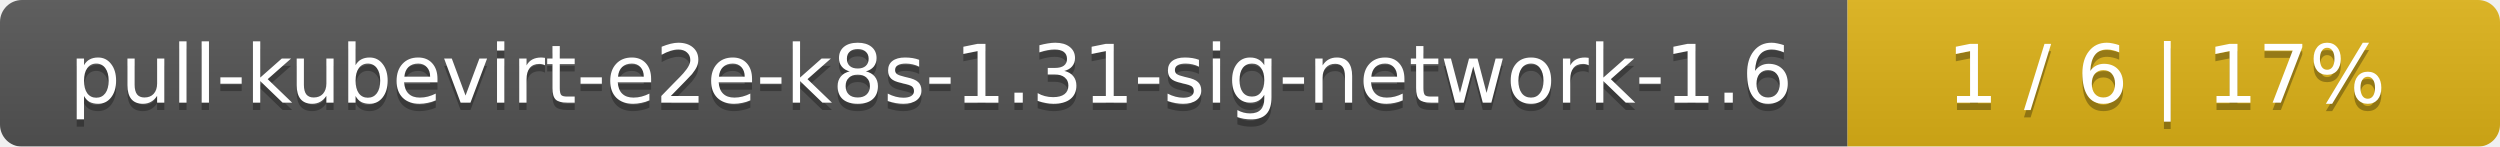
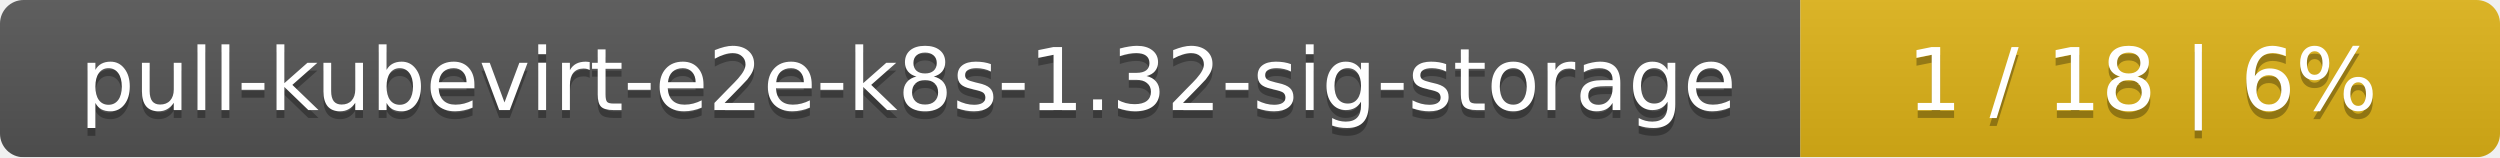
- <svg xmlns="http://www.w3.org/2000/svg" width="341" height="20">
+ <svg xmlns="http://www.w3.org/2000/svg" width="318" height="20">
  <linearGradient id="smooth" x2="0" y2="100%">
    <stop offset="0" stop-color="#bbb" stop-opacity=".1" />
    <stop offset="1" stop-opacity=".1" />
  </linearGradient>
  <mask id="round">
-     <rect width="341" height="20" rx="3" fill="#fff" />
+     <rect width="318" height="20" rx="3" fill="#fff" />
  </mask>
  <g mask="url(#round)">
-     <rect width="252" height="20" fill="#555" />
-     <rect x="252" width="89" height="20" fill="#dfb317" />
-     <rect width="341" height="20" fill="url(#smooth)" />
+     <rect width="229" height="20" fill="#555" />
+     <rect x="229" width="89" height="20" fill="#dfb317" />
+     <rect width="318" height="20" fill="url(#smooth)" />
  </g>
  <g fill="#fff" text-anchor="middle" font-family="DejaVu Sans,Verdana,Geneva,sans-serif" font-size="11">
-     <text x="127" y="15" fill="#010101" fill-opacity=".3">pull-kubevirt-e2e-k8s-1.31-sig-network-1.6</text>
-     <text x="127" y="14">pull-kubevirt-e2e-k8s-1.31-sig-network-1.6</text>
-     <text x="295.5" y="15" fill="#010101" fill-opacity=".3">1 / 6    |    17%</text>
-     <text x="295.5" y="14">1 / 6    |    17%</text>
+     <text x="115.5" y="15" fill="#010101" fill-opacity=".3">pull-kubevirt-e2e-k8s-1.32-sig-storage</text>
+     <text x="115.5" y="14">pull-kubevirt-e2e-k8s-1.32-sig-storage</text>
+     <text x="272.5" y="15" fill="#010101" fill-opacity=".3">1 / 18    |    6%</text>
+     <text x="272.5" y="14">1 / 18    |    6%</text>
  </g>
</svg>
